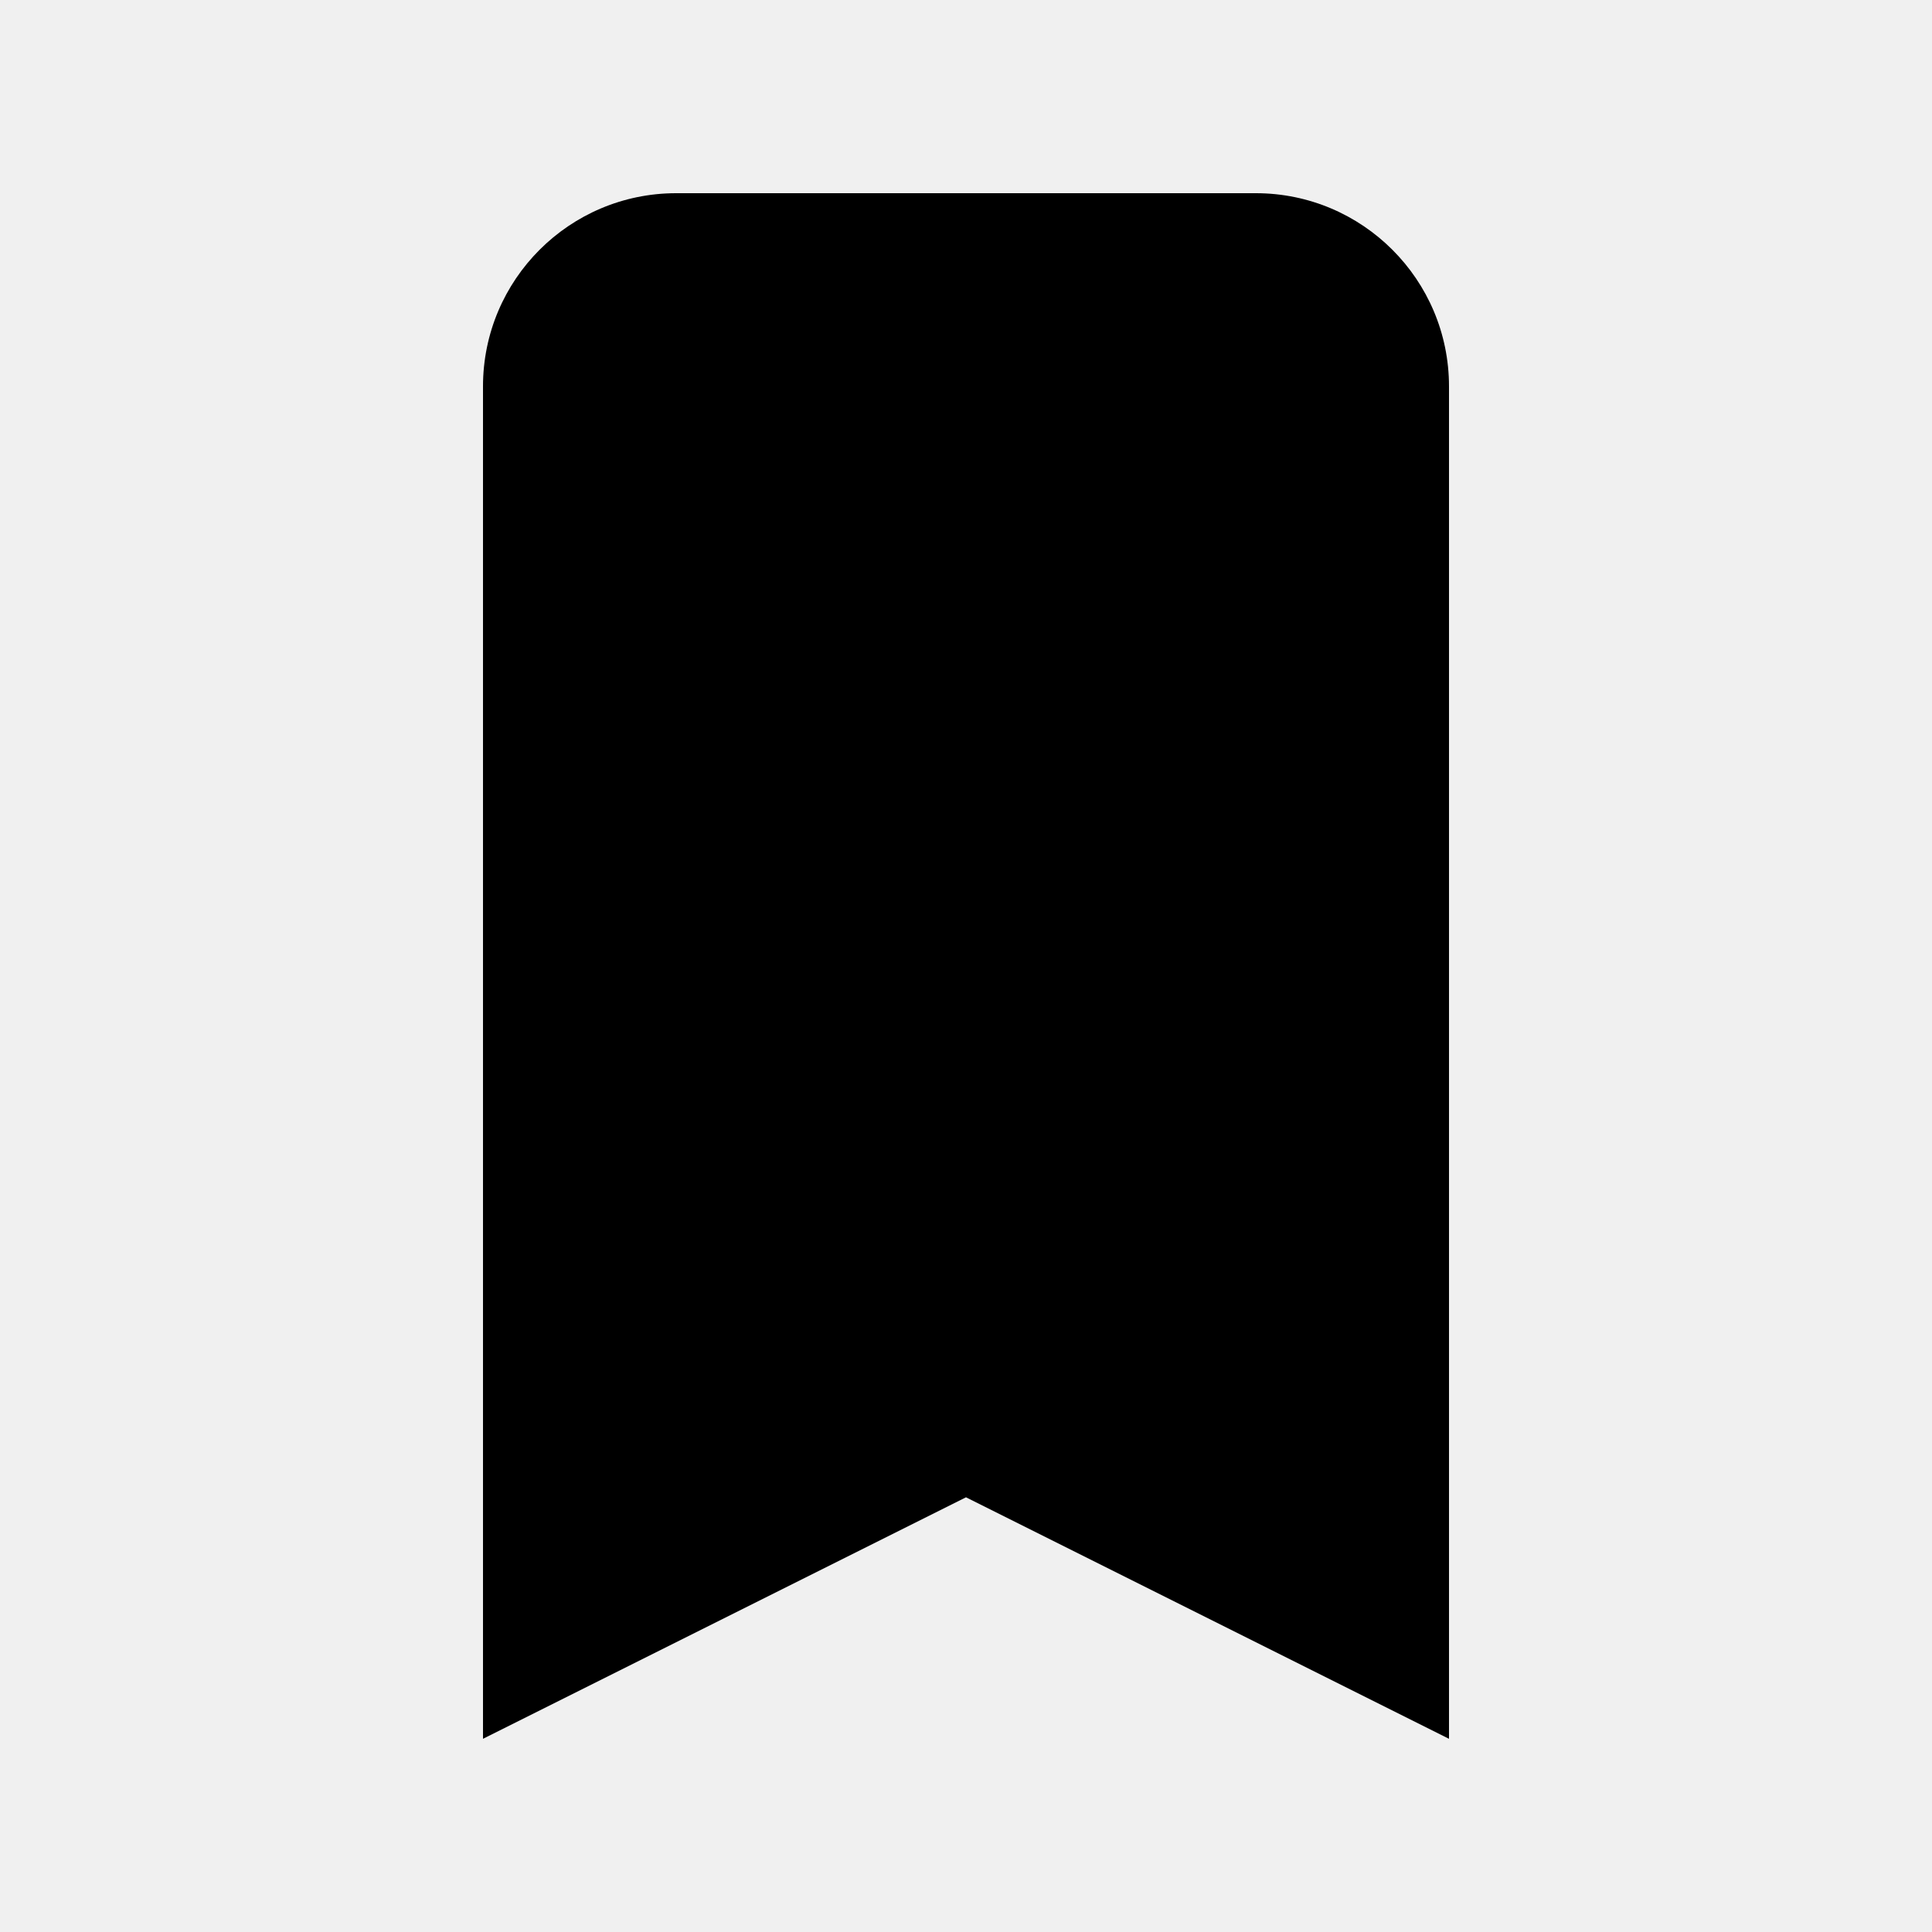
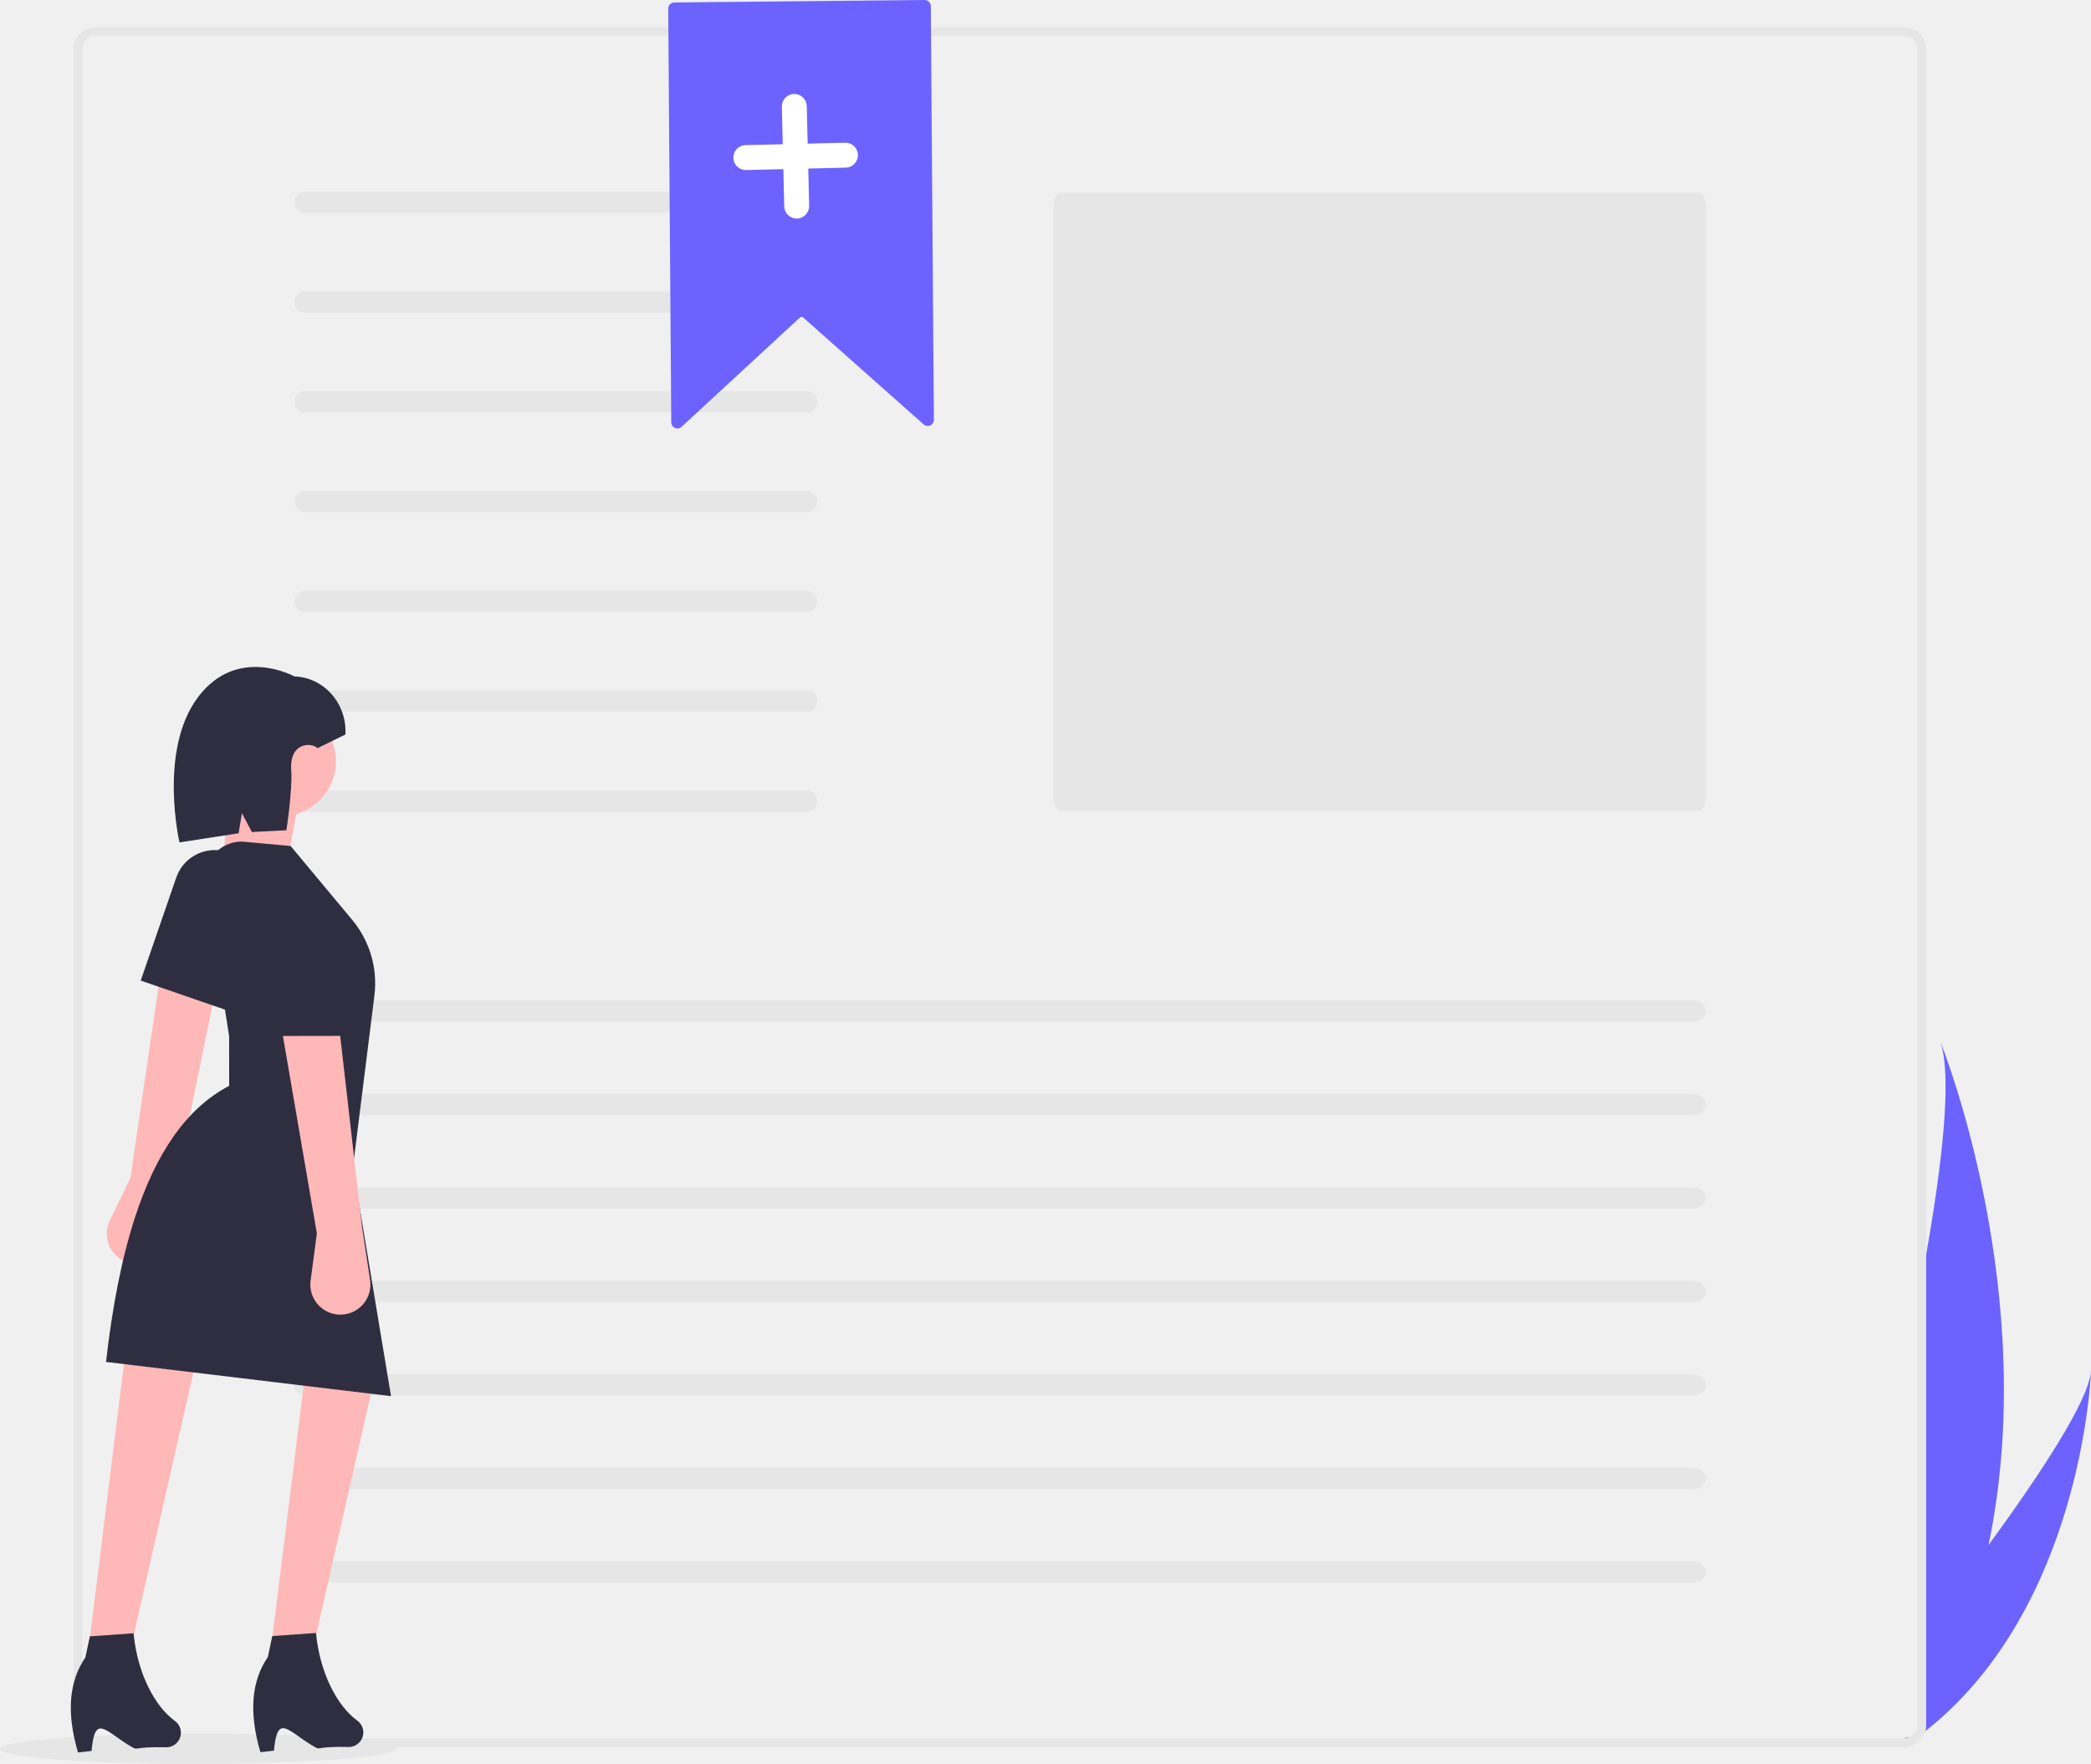
- <svg xmlns="http://www.w3.org/2000/svg" fill="currentColor" viewBox="0 0 20 20">
-   <path d="M5 4a2 2 0 012-2h6a2 2 0 012 2v14l-5-2.5L5 18V4z" />
+ <svg xmlns="http://www.w3.org/2000/svg" id="e22abf0b-c612-4aa4-ad53-907679e19640" data-name="Layer 1" width="737.913" height="622.439" viewBox="0 0 737.913 622.439">
+   <path d="M968.956,622.708c-.155,3.822-4.019,82.723-57.024,125.835q-3.325,2.704-6.909,5.21l-1.802-1.761h1.046a4.662,4.662,0,0,0,4.661-4.661v-155.523c1.108-5.967,2.155-11.829,3.108-17.537,5.169-31.024,7.562-57.231,3.688-68.118,1.678,4.206,35.364,90.223,17.071,177.866C950.912,659.212,968.107,633.17,968.956,622.708Z" transform="translate(-231.0435 -138.7803)" fill="#6c63ff" />
+   <path d="M903.015,148.341H264.789a7.778,7.778,0,0,0-7.769,7.769V747.582a7.772,7.772,0,0,0,7.769,7.769H903.015a7.751,7.751,0,0,0,7.665-6.557,6.683,6.683,0,0,0,.104-1.212V156.11A7.778,7.778,0,0,0,903.015,148.341Zm4.661,599.241a4.662,4.662,0,0,1-4.661,4.661H264.789a4.662,4.662,0,0,1-4.661-4.661V156.11a4.668,4.668,0,0,1,4.661-4.661H903.015a4.668,4.668,0,0,1,4.661,4.661Z" transform="translate(-231.0435 -138.7803)" fill="#e6e6e6" />
+   <path d="M605.122,206.8c-1.3,0-2.358,2.257-2.358,5.031V419.79c0,2.774,1.058,5.031,2.358,5.031H830.686c1.3,0,2.358-2.257,2.358-5.031V211.831c0-2.774-1.058-5.031-2.358-5.031Z" transform="translate(-231.0435 -138.7803)" fill="#e6e6e6" />
+   <path id="ed9c03b2-1449-4b71-9e3b-3c62ff7f07bc" data-name="Path 40" d="M338.673,206.399a3.755,3.755,0,0,0,0,7.509H515.678a3.755,3.755,0,1,0,.123-7.509q-.062-.001-.123,0Z" transform="translate(-231.0435 -138.7803)" fill="#e6e6e6" />
+   <path id="ac2fe172-b9d2-4839-b8ea-2891040e5ba3" data-name="Path 40" d="M338.673,241.618a3.755,3.755,0,0,0,0,7.509H515.678a3.755,3.755,0,1,0,.123-7.509q-.062-.001-.123,0Z" transform="translate(-231.0435 -138.7803)" fill="#e6e6e6" />
+   <path id="a98745e5-eae5-4ee7-991c-f32673123033" data-name="Path 40" d="M338.673,276.837a3.755,3.755,0,0,0,0,7.509H515.678a3.755,3.755,0,1,0,.123-7.509q-.062-.001-.123,0Z" transform="translate(-231.0435 -138.7803)" fill="#e6e6e6" />
+   <path id="bf8b9df3-8875-4369-b4ec-4c359de04021" data-name="Path 40" d="M338.673,312.056a3.755,3.755,0,0,0,0,7.509H515.678a3.755,3.755,0,0,0,.123-7.509q-.062-.001-.123,0Z" transform="translate(-231.0435 -138.7803)" fill="#e6e6e6" />
+   <path id="b5eb4171-b419-4870-b9cb-48e35e493bb4" data-name="Path 40" d="M338.673,347.275a3.755,3.755,0,0,0,0,7.509H515.678a3.755,3.755,0,0,0,.123-7.509q-.062-.001-.123,0Z" transform="translate(-231.0435 -138.7803)" fill="#e6e6e6" />
+   <path id="b4317b62-1760-4cf8-b114-3696958a8a67" data-name="Path 40" d="M338.673,382.494a3.755,3.755,0,0,0,0,7.509H515.678a3.755,3.755,0,1,0,.123-7.509q-.062-.001-.123,0Z" transform="translate(-231.0435 -138.7803)" fill="#e6e6e6" />
+   <path id="ad76e78f-41a7-44a0-87c5-7c68f3e63063" data-name="Path 40" d="M338.673,417.713a3.755,3.755,0,0,0,0,7.509H515.678a3.755,3.755,0,1,0,.123-7.509q-.062-.001-.123,0Z" transform="translate(-231.0435 -138.7803)" fill="#e6e6e6" />
+   <path id="a20c62a3-d58f-423a-bfc7-4f2831a53e7a" data-name="Path 40" d="M339.309,491.784c-2.554.034-4.591,1.743-4.549,3.816.041,2.026,2.054,3.66,4.549,3.693H828.343c2.554.034,4.659-1.619,4.701-3.693s-1.995-3.782-4.549-3.816q-.076-.001-.152,0Z" transform="translate(-231.0435 -138.7803)" fill="#e6e6e6" />
+   <path id="b339e3e9-0bf0-431c-bdc4-4a1671822a7b" data-name="Path 40" d="M339.309,524.784c-2.554.034-4.591,1.743-4.549,3.816.041,2.026,2.054,3.66,4.549,3.693H828.343c2.554.034,4.659-1.619,4.701-3.693s-1.995-3.782-4.549-3.816q-.076-.001-.152,0Z" transform="translate(-231.0435 -138.7803)" fill="#e6e6e6" />
+   <path id="bab9b888-deda-4f86-84ee-5631e8d8031a" data-name="Path 40" d="M339.309,557.784c-2.554.034-4.591,1.743-4.549,3.816.041,2.026,2.054,3.66,4.549,3.693H828.343c2.554.034,4.659-1.619,4.701-3.693s-1.995-3.782-4.549-3.816q-.076-.001-.152,0Z" transform="translate(-231.0435 -138.7803)" fill="#e6e6e6" />
+   <path id="ba4803b1-6f87-4394-9362-31b3dc635e82" data-name="Path 40" d="M339.309,590.784c-2.554.034-4.591,1.743-4.549,3.816.041,2.026,2.054,3.66,4.549,3.693H828.343c2.554.034,4.659-1.619,4.701-3.693s-1.995-3.782-4.549-3.816q-.076-.001-.152,0Z" transform="translate(-231.0435 -138.7803)" fill="#e6e6e6" />
+   <path id="b9a1750e-efcd-4183-b5b9-e97a203cae9b" data-name="Path 40" d="M339.309,623.784c-2.554.034-4.591,1.743-4.549,3.816.041,2.026,2.054,3.66,4.549,3.693H828.343c2.554.034,4.659-1.619,4.701-3.693s-1.995-3.782-4.549-3.816q-.076-.001-.152,0Z" transform="translate(-231.0435 -138.7803)" fill="#e6e6e6" />
+   <path id="a27b2d6d-7ecd-44cf-acba-3e7ac71f51d4" data-name="Path 40" d="M339.309,656.784c-2.554.034-4.591,1.743-4.549,3.816.041,2.026,2.054,3.66,4.549,3.693H828.343c2.554.034,4.659-1.619,4.701-3.693s-1.995-3.782-4.549-3.816q-.076-.001-.152,0Z" transform="translate(-231.0435 -138.7803)" fill="#e6e6e6" />
+   <path id="befd801f-fd34-4cb7-a0c2-8d98396e21e0" data-name="Path 40" d="M339.309,689.784c-2.554.034-4.591,1.743-4.549,3.816.041,2.026,2.054,3.66,4.549,3.693H828.343c2.554.034,4.659-1.619,4.701-3.693s-1.995-3.782-4.549-3.816q-.076-.001-.152,0Z" transform="translate(-231.0435 -138.7803)" fill="#e6e6e6" />
+   <ellipse cx="301.043" cy="755.879" rx="70" ry="5.339" transform="translate(-232.2563 -138.2962) rotate(-0.09196)" fill="#e6e6e6" />
+   <path d="M292.899,557.387l-3.111,18.57a10.604,10.604,0,0,1-14.604,8.009h0a10.604,10.604,0,0,1-5.41-14.36l7.288-15.138,10.608-72.086L307.224,487.631Z" transform="translate(-231.0435 -138.7803)" fill="#ffb8b8" />
+   <polygon points="46.613 579.563 31.188 582.248 44.238 477.363 69.331 479.5 46.613 579.563" fill="#ffb8b8" />
+   <polygon points="110.992 579.46 95.567 582.145 108.617 477.26 133.71 479.396 110.992 579.46" fill="#ffb8b8" />
+   <circle cx="99.192" cy="268.646" r="19.357" fill="#ffb8b8" />
+   <polygon points="100.977 306.53 78.627 304.438 81.764 269.849 107.835 269.807 100.977 306.53" fill="#ffb8b8" />
+   <path d="M369.031,631.471,268.453,619.396c2.185-19.101,5.457-36.376,10.255-51.089,7.173-21.995,17.757-38.264,33.217-46.348l-.028-17.558L303.501,450.814a13.037,13.037,0,0,1,12.859-15.055l17.244,1.569,21.731,26.066a34.953,34.953,0,0,1,7.836,26.722l-7.571,60.505Z" transform="translate(-231.0435 -138.7803)" fill="#2f2e41" />
+   <path d="M311.889,495.576l-31.185-10.756,12.532-36.334a14.431,14.431,0,0,1,11.75-9.601h0a14.431,14.431,0,0,1,15.952,17.558Z" transform="translate(-231.0435 -138.7803)" fill="#2f2e41" />
+   <path d="M289.981,755.384c-12.797-.327-9.765,1.454-12.797-.327-8.97-5.271-12.655-11.765-13.831,1.618l-4.788.54c-4.227-14.353-3.037-25.327,2.606-33.524l1.584-7.451,15.428-1.089c1.366,14.399,7.634,25.87,14.496,30.869a5.328,5.328,0,0,1,1.781,2.182h0A5.15,5.15,0,0,1,289.981,755.384Z" transform="translate(-231.0435 -138.7803)" fill="#2f2e41" />
+   <path d="M354.36,755.28c-12.797-.327-9.765,1.454-12.797-.327-8.97-5.271-12.655-11.765-13.831,1.618l-4.788.54c-4.227-14.353-3.037-25.327,2.606-33.524l1.584-7.451L342.563,715.047c1.366,14.399,7.634,25.87,14.496,30.869a5.328,5.328,0,0,1,1.781,2.182h0A5.15,5.15,0,0,1,354.36,755.28Z" transform="translate(-231.0435 -138.7803)" fill="#2f2e41" />
+   <path d="M343.099,402.807l9.862-4.841-.002-1.197c-.017-10.428-7.996-18.963-18.029-19.283h0s-20.228-11.235-34.132,7.486-6.415,51.088-6.415,51.088l20.858-3.226,1.188-7.064,3.494,6.629,12.191-.623s2.189-14.29,1.708-21.114C333.11,400.554,341.013,400.731,343.099,402.807Z" transform="translate(-231.0435 -138.7803)" fill="#2f2e41" />
+   <path d="M358.827,571.897l2.823,18.616a10.604,10.604,0,0,1-11.386,12.156h0a10.604,10.604,0,0,1-9.61-11.964l2.215-16.654-12.353-71.808,20.216-1.097Z" transform="translate(-231.0435 -138.7803)" fill="#ffb8b8" />
+   <path d="M354.994,504.332l-32.988.053-.062-38.434a14.431,14.431,0,0,1,7.957-12.92h0A14.431,14.431,0,0,1,350.725,464.394Z" transform="translate(-231.0435 -138.7803)" fill="#2f2e41" />
+   <path d="M470.136,289.976a2.19,2.19,0,0,1-.89-.182,2.144,2.144,0,0,1-1.31-1.971l-1.078-145.982a2.172,2.172,0,0,1,2.148-2.191l88.334-.869a2.172,2.172,0,0,1,2.191,2.148l1.078,145.982a2.17,2.17,0,0,1-3.61,1.645h0l-42.601-37.809a.719.719,0,0,0-.971.01l-41.85,38.64A2.147,2.147,0,0,1,470.136,289.976Z" transform="translate(-231.0435 -138.7803)" fill="#6c63ff" />
+   <path d="M529.254,189.152l-13.187.316-.316-13.187a4.397,4.397,0,1,0-8.791.211l.316,13.187-13.187.316a4.397,4.397,0,0,0,.211,8.791l13.187-.316.316,13.187a4.397,4.397,0,0,0,8.791-.211l-.316-13.187,13.187-.316a4.397,4.397,0,1,0-.211-8.791Z" transform="translate(-231.0435 -138.7803)" fill="#fff" />
</svg>
